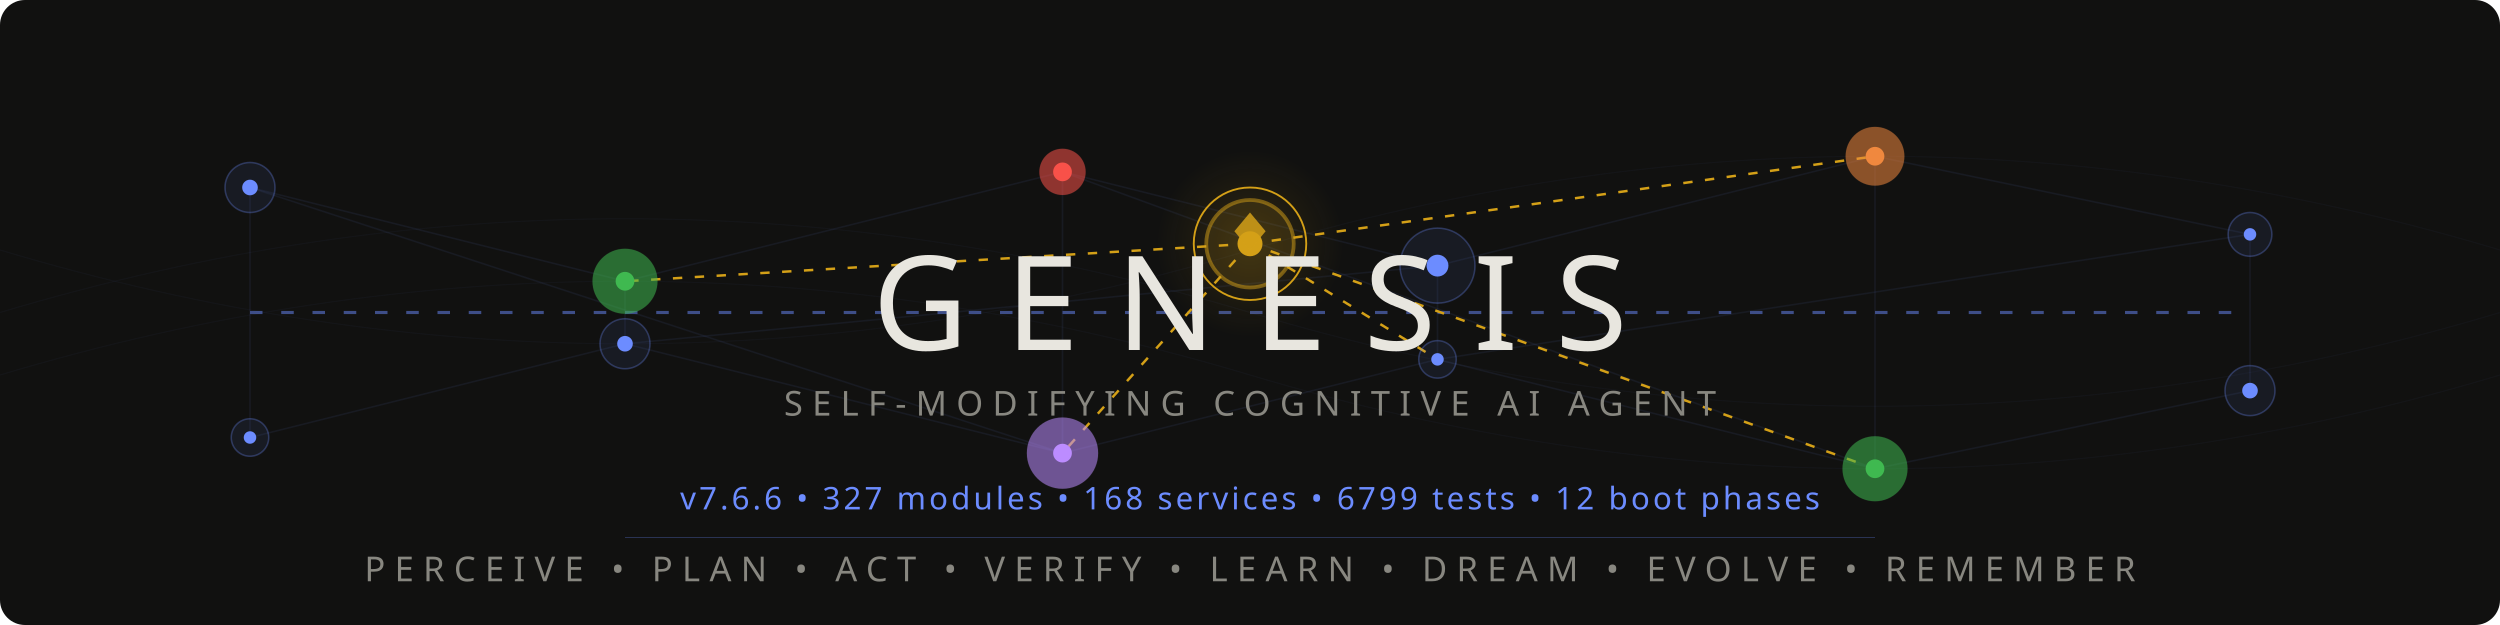
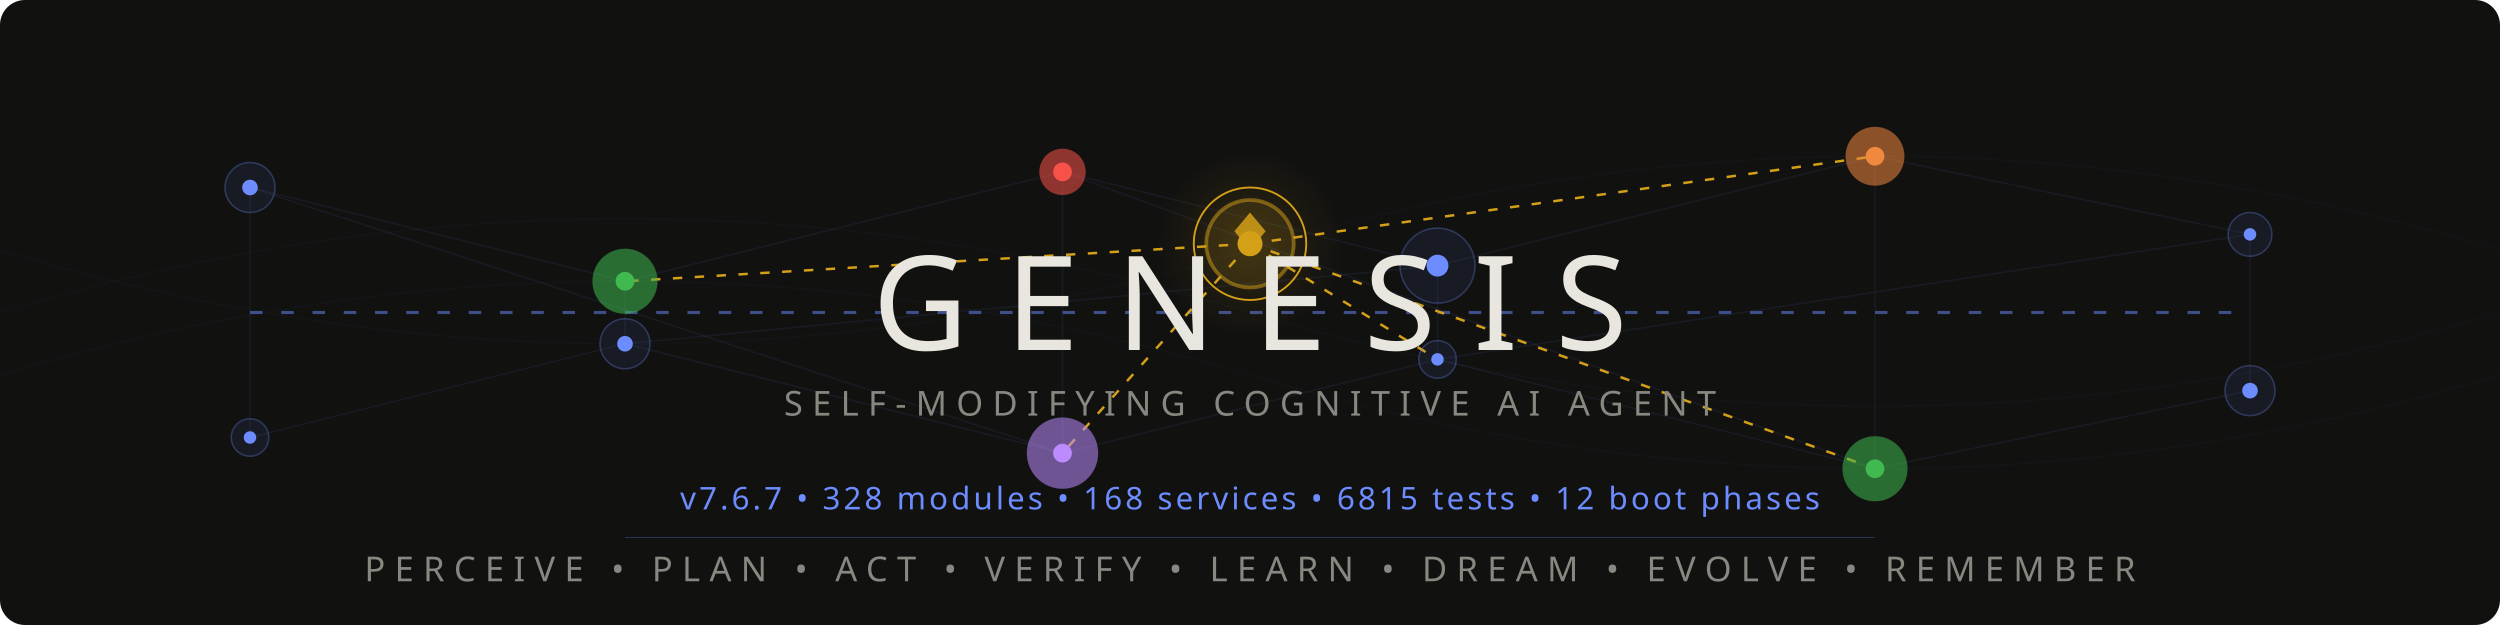
<svg xmlns="http://www.w3.org/2000/svg" viewBox="0 0 800 200">
  <style>
    @keyframes pulse { 0%,100%{opacity:.12} 50%{opacity:.55} }
    @keyframes flow { 0%{stroke-dashoffset:40} 100%{stroke-dashoffset:0} }
    @keyframes frontier-glow { 0%,100%{opacity:.3;r:14} 50%{opacity:.7;r:17} }
    @keyframes ring-expand { 0%{r:18;opacity:.4} 100%{r:28;opacity:0} }
    @keyframes scan { 0%{transform:translateX(-200px)} 100%{transform:translateX(1000px)} }
    @keyframes drift { 0%,100%{opacity:.06} 50%{opacity:.18} }
    @keyframes edge-pulse { 0%,100%{stroke-opacity:.08} 50%{stroke-opacity:.35} }
    .net{stroke:#6c8cff;stroke-width:.5;fill:none;opacity:.15}
    .net-pulse{stroke:#6c8cff;stroke-width:1;fill:none;stroke-dasharray:4 6;animation:flow 2s linear infinite}
    .node-bg{fill:#6c8cff;opacity:.08}
    .node-ring{fill:none;stroke:#6c8cff;stroke-width:.5;opacity:.3}
    .node-core{fill:#6c8cff}
    .p1{animation:pulse 3s ease-in-out infinite}
    .p2{animation:pulse 3s ease-in-out infinite .5s}
    .p3{animation:pulse 3s ease-in-out infinite 1s}
    .p4{animation:pulse 3s ease-in-out infinite 1.5s}
    .p5{animation:pulse 3s ease-in-out infinite 2s}
    .p6{animation:pulse 3s ease-in-out infinite 2.5s}
    .frontier-bg{fill:#d4a017;opacity:.12;animation:frontier-glow 4s ease-in-out infinite}
    .frontier-ring{fill:none;stroke:#d4a017;stroke-width:1.2;opacity:.5}
    .frontier-ring-expand{fill:none;stroke:#d4a017;stroke-width:.6;animation:ring-expand 3s ease-out infinite}
    .frontier-core{fill:#d4a017}
    .frontier-edge{stroke:#d4a017;stroke-width:.8;stroke-dasharray:3 4;animation:edge-pulse 2.5s ease-in-out infinite}
    .fe2{animation-delay:.4s}.fe3{animation-delay:.8s}.fe4{animation-delay:1.2s}.fe5{animation-delay:1.6s}
    .writer-bg{opacity:.1}.writer-ring{fill:none;stroke-width:.8;opacity:.5}.writer-core{r:2.5}
    .w-work{fill:#3fb950;stroke:#3fb950}
    .w-suspicion{fill:#f0883e;stroke:#f0883e}
    .w-lesson{fill:#bc8cff;stroke:#bc8cff}
    .w-emotion{fill:#f85149;stroke:#f85149}
    .mem-thread{stroke:#6c8cff;stroke-width:.3;fill:none;opacity:.04;animation:drift 6s ease-in-out infinite}
    .mt2{animation-delay:2s}.mt3{animation-delay:4s}
    .title{font-family:'Segoe UI',system-ui,-apple-system,sans-serif;font-weight:200;font-size:42px;fill:#e8e6df;letter-spacing:12px}
    .sub{font-family:'Segoe UI',system-ui,-apple-system,sans-serif;font-weight:300;font-size:11px;fill:#888780;letter-spacing:3px}
    .ver{font-family:'Segoe UI',system-ui,-apple-system,sans-serif;font-weight:400;font-size:10px;fill:#6c8cff;letter-spacing:1px}
    .codename{font-family:'Segoe UI',system-ui,-apple-system,sans-serif;font-weight:300;font-size:9px;fill:#d4a017;letter-spacing:4px;opacity:.8}
    .diamond{fill:#d4a017;opacity:.85}
    .scan-line{fill:url(#scanGrad);animation:scan 4s linear infinite;opacity:.25}
    @media(prefers-color-scheme:light){
      .title{fill:#2C2C2A}.sub{fill:#5F5E5A}.codename{fill:#9a7612}
      .net{stroke:#534AB7}.net-pulse{stroke:#534AB7}
      .node-bg{fill:#534AB7}.node-ring{stroke:#534AB7}.node-core{fill:#534AB7}
      .diamond{fill:#9a7612}.ver{fill:#534AB7}
      .frontier-bg{fill:#9a7612}.frontier-ring{stroke:#9a7612}
      .frontier-ring-expand{stroke:#9a7612}.frontier-core{fill:#9a7612}
      .frontier-edge{stroke:#9a7612}.mem-thread{stroke:#534AB7}.scan-line{opacity:.12}
    }
  </style>
  <defs>
    <linearGradient id="scanGrad" x1="0" y1="0" x2="1" y2="0">
      <stop offset="0%" stop-color="#6c8cff" stop-opacity="0" />
      <stop offset="50%" stop-color="#6c8cff" stop-opacity=".3" />
      <stop offset="100%" stop-color="#6c8cff" stop-opacity="0" />
    </linearGradient>
    <radialGradient id="frontierAura" cx="50%" cy="50%" r="50%">
      <stop offset="0%" stop-color="#d4a017" stop-opacity=".15" />
      <stop offset="100%" stop-color="#d4a017" stop-opacity="0" />
    </radialGradient>
  </defs>
  <rect width="800" height="200" fill="#111110" rx="8" />
  <rect class="scan-line" x="-200" y="0" width="200" height="200" rx="8" />
  <path class="mem-thread" d="M0,100 Q200,40 400,100 T800,100" />
  <path class="mem-thread mt2" d="M0,80 Q200,140 400,80 T800,80" />
  <path class="mem-thread mt3" d="M0,120 Q200,60 400,120 T800,120" />
  <g opacity=".5">
    <line class="net p1" x1="80" y1="60" x2="200" y2="90" />
    <line class="net p2" x1="200" y1="90" x2="340" y2="55" />
    <line class="net p3" x1="340" y1="55" x2="460" y2="85" />
    <line class="net p4" x1="460" y1="85" x2="600" y2="50" />
    <line class="net p5" x1="600" y1="50" x2="720" y2="75" />
    <line class="net p1" x1="80" y1="140" x2="200" y2="110" />
    <line class="net p2" x1="200" y1="110" x2="340" y2="145" />
    <line class="net p3" x1="340" y1="145" x2="460" y2="115" />
    <line class="net p4" x1="460" y1="115" x2="600" y2="150" />
    <line class="net p5" x1="600" y1="150" x2="720" y2="125" />
    <line class="net p2" x1="200" y1="90" x2="200" y2="110" />
    <line class="net p3" x1="340" y1="55" x2="340" y2="145" />
    <line class="net p4" x1="460" y1="85" x2="460" y2="115" />
    <line class="net p5" x1="600" y1="50" x2="600" y2="150" />
    <line class="net p1" x1="80" y1="60" x2="80" y2="140" />
    <line class="net p6" x1="720" y1="75" x2="720" y2="125" />
    <line class="net-pulse" x1="80" y1="100" x2="720" y2="100" />
    <line class="net p2" x1="80" y1="60" x2="340" y2="145" />
    <line class="net p4" x1="200" y1="110" x2="460" y2="85" />
    <line class="net p5" x1="340" y1="55" x2="600" y2="150" />
    <line class="net p6" x1="460" y1="115" x2="720" y2="75" />
  </g>
  <line class="frontier-edge" x1="400" y1="78" x2="200" y2="90" />
  <line class="frontier-edge fe2" x1="400" y1="78" x2="600" y2="50" />
  <line class="frontier-edge fe3" x1="400" y1="78" x2="340" y2="145" />
  <line class="frontier-edge fe4" x1="400" y1="78" x2="460" y2="115" />
  <line class="frontier-edge fe5" x1="400" y1="78" x2="600" y2="150" />
  <g>
    <circle class="node-bg p1" cx="80" cy="60" r="8" />
    <circle class="node-ring p1" cx="80" cy="60" r="8" />
    <circle class="node-core p1" cx="80" cy="60" r="2.5" />
    <circle class="node-bg p6" cx="720" cy="75" r="7" />
    <circle class="node-ring p6" cx="720" cy="75" r="7" />
    <circle class="node-core p6" cx="720" cy="75" r="2" />
    <circle class="node-bg p1" cx="80" cy="140" r="6" />
    <circle class="node-ring p1" cx="80" cy="140" r="6" />
    <circle class="node-core p1" cx="80" cy="140" r="2" />
    <circle class="node-bg p6" cx="720" cy="125" r="8" />
    <circle class="node-ring p6" cx="720" cy="125" r="8" />
    <circle class="node-core p6" cx="720" cy="125" r="2.5" />
  </g>
  <circle class="writer-bg w-work" cx="200" cy="90" r="10" />
  <circle class="writer-ring w-work" cx="200" cy="90" r="10" />
  <circle class="writer-core w-work" cx="200" cy="90" />
  <circle class="writer-bg w-emotion" cx="340" cy="55" r="7" />
  <circle class="writer-ring w-emotion" cx="340" cy="55" r="7" />
  <circle class="writer-core w-emotion" cx="340" cy="55" />
  <circle class="node-bg p4" cx="460" cy="85" r="12" />
  <circle class="node-ring p4" cx="460" cy="85" r="12" />
  <circle class="node-core p4" cx="460" cy="85" r="3.5" />
  <circle class="writer-bg w-suspicion" cx="600" cy="50" r="9" />
  <circle class="writer-ring w-suspicion" cx="600" cy="50" r="9" />
  <circle class="writer-core w-suspicion" cx="600" cy="50" />
  <circle class="node-bg p2" cx="200" cy="110" r="8" />
  <circle class="node-ring p2" cx="200" cy="110" r="8" />
  <circle class="node-core p2" cx="200" cy="110" r="2.5" />
  <circle class="writer-bg w-lesson" cx="340" cy="145" r="11" />
  <circle class="writer-ring w-lesson" cx="340" cy="145" r="11" />
  <circle class="writer-core w-lesson" cx="340" cy="145" />
  <circle class="node-bg p4" cx="460" cy="115" r="6" />
  <circle class="node-ring p4" cx="460" cy="115" r="6" />
  <circle class="node-core p4" cx="460" cy="115" r="2" />
  <circle class="writer-bg w-work" cx="600" cy="150" r="10" />
  <circle class="writer-ring w-work" cx="600" cy="150" r="10" />
  <circle class="writer-core w-work" cx="600" cy="150" />
  <circle cx="400" cy="78" r="30" fill="url(#frontierAura)" />
  <circle class="frontier-bg" cx="400" cy="78" r="14" />
  <circle class="frontier-ring" cx="400" cy="78" r="14" />
  <circle class="frontier-ring-expand" cx="400" cy="78" r="18" />
  <circle class="frontier-core" cx="400" cy="78" r="4" />
  <polygon class="diamond" points="400,68 405,74 400,80 395,74" />
  <text class="title" x="400" y="112" text-anchor="middle">GENESIS</text>
  <text class="sub" x="400" y="133" text-anchor="middle">SELF-MODIFYING COGNITIVE AI AGENT</text>
  <text class="codename" x="400" y="148" text-anchor="middle" />
-   <text class="ver" x="400" y="163" text-anchor="middle">v7.6.6  •  327 modules  •  168 services  •  6799 tests  •  12 boot phases</text>
+   <text class="ver" x="400" y="163" text-anchor="middle">v7.6.7  •  328 modules  •  168 services  •  6815 tests  •  12 boot phases</text>
  <line x1="200" y1="172" x2="600" y2="172" stroke="#6c8cff" stroke-width=".3" opacity=".3" />
  <text class="sub" x="400" y="186" text-anchor="middle">PERCEIVE • PLAN • ACT • VERIFY • LEARN • DREAM • EVOLVE • REMEMBER</text>
</svg>
